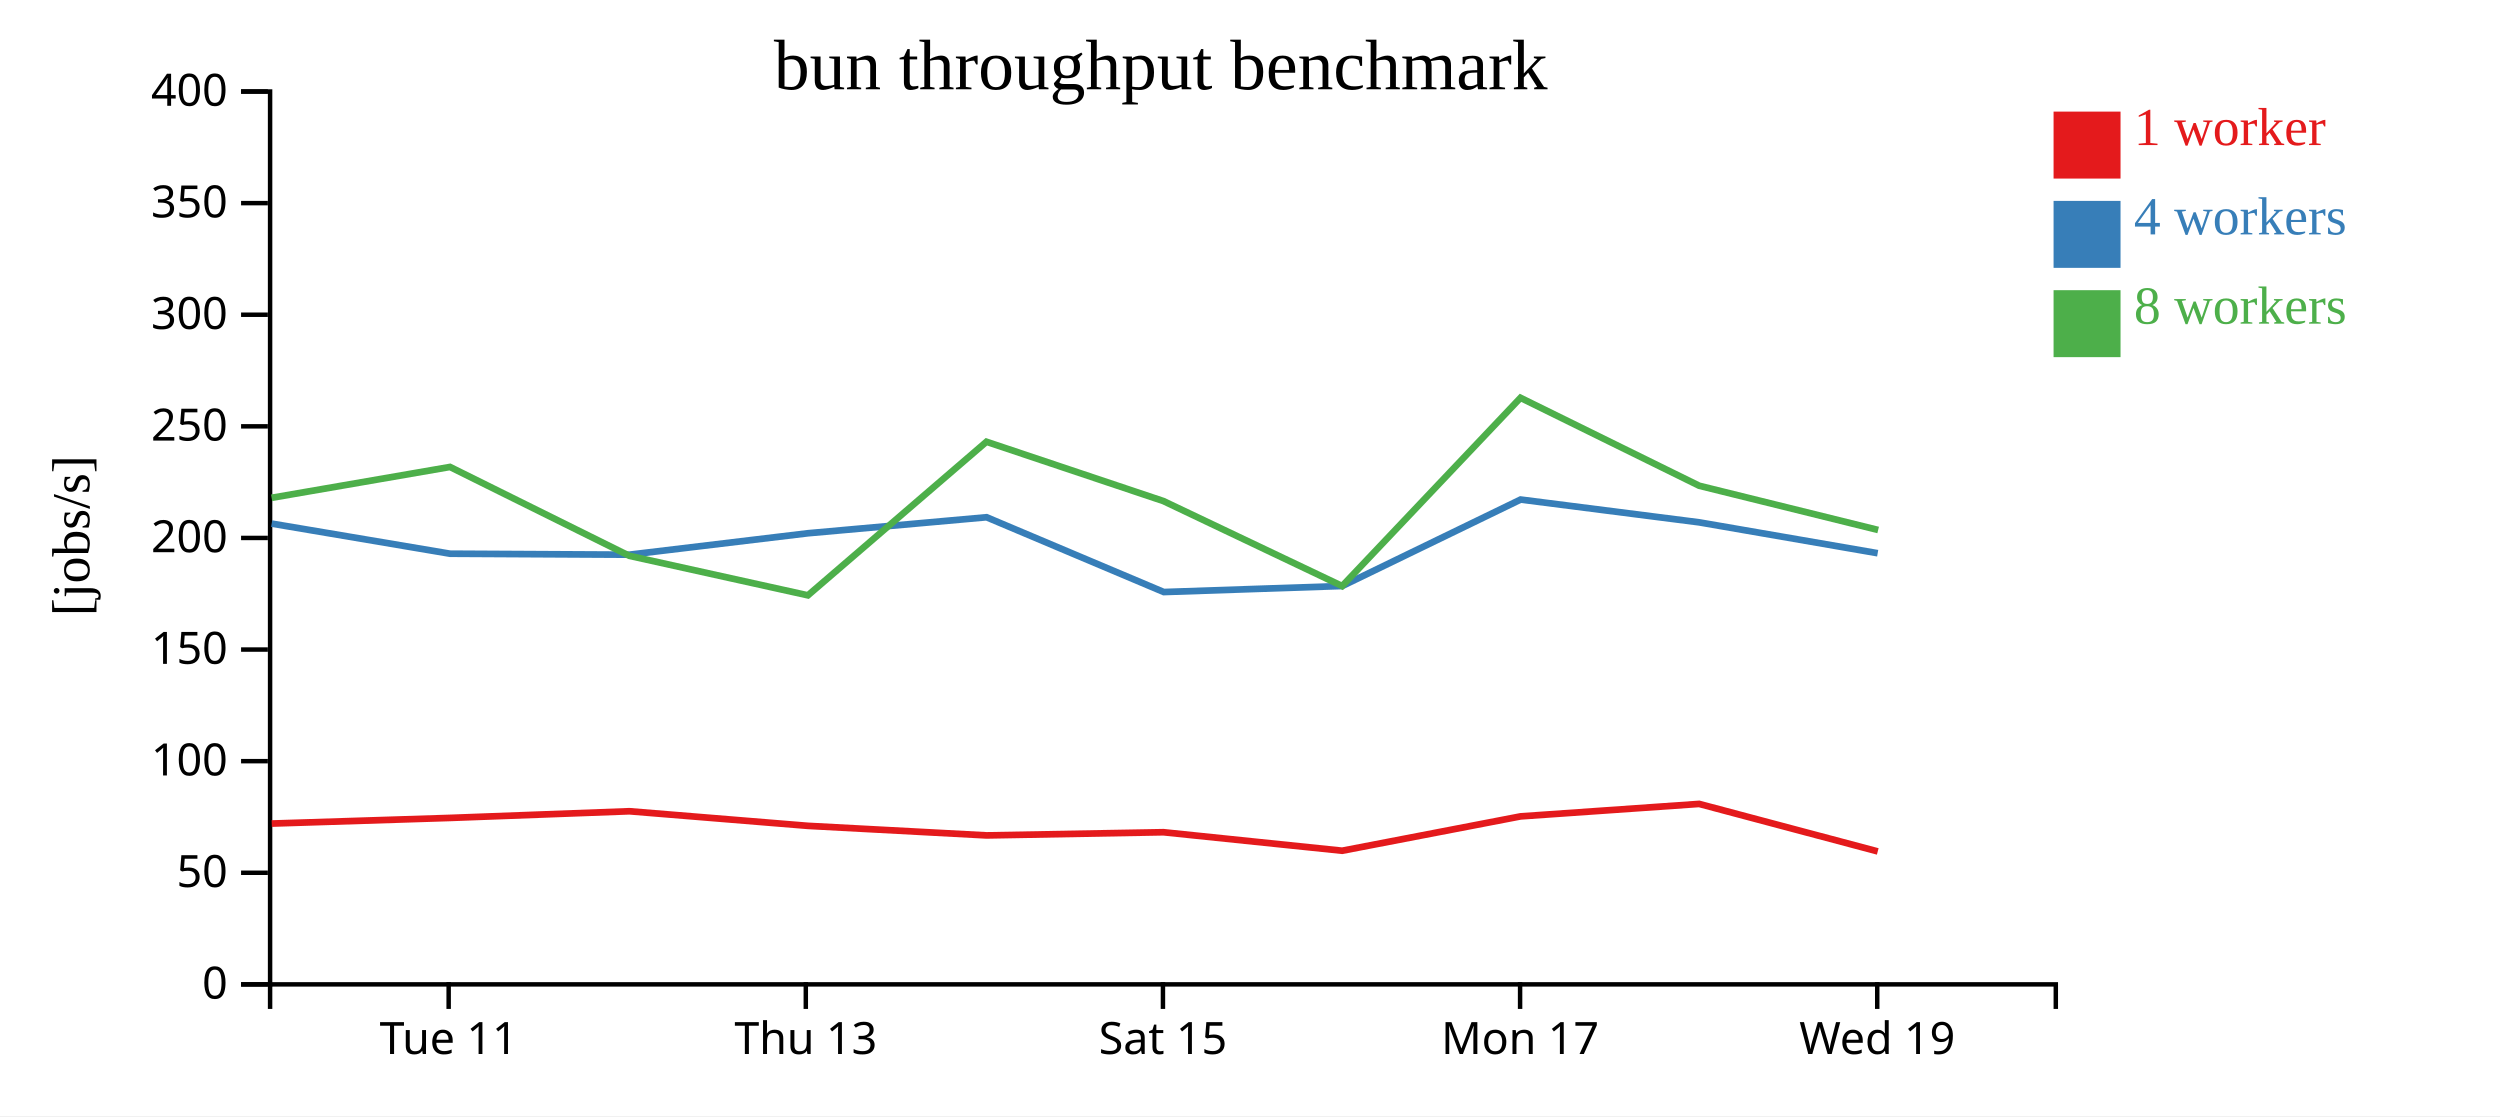
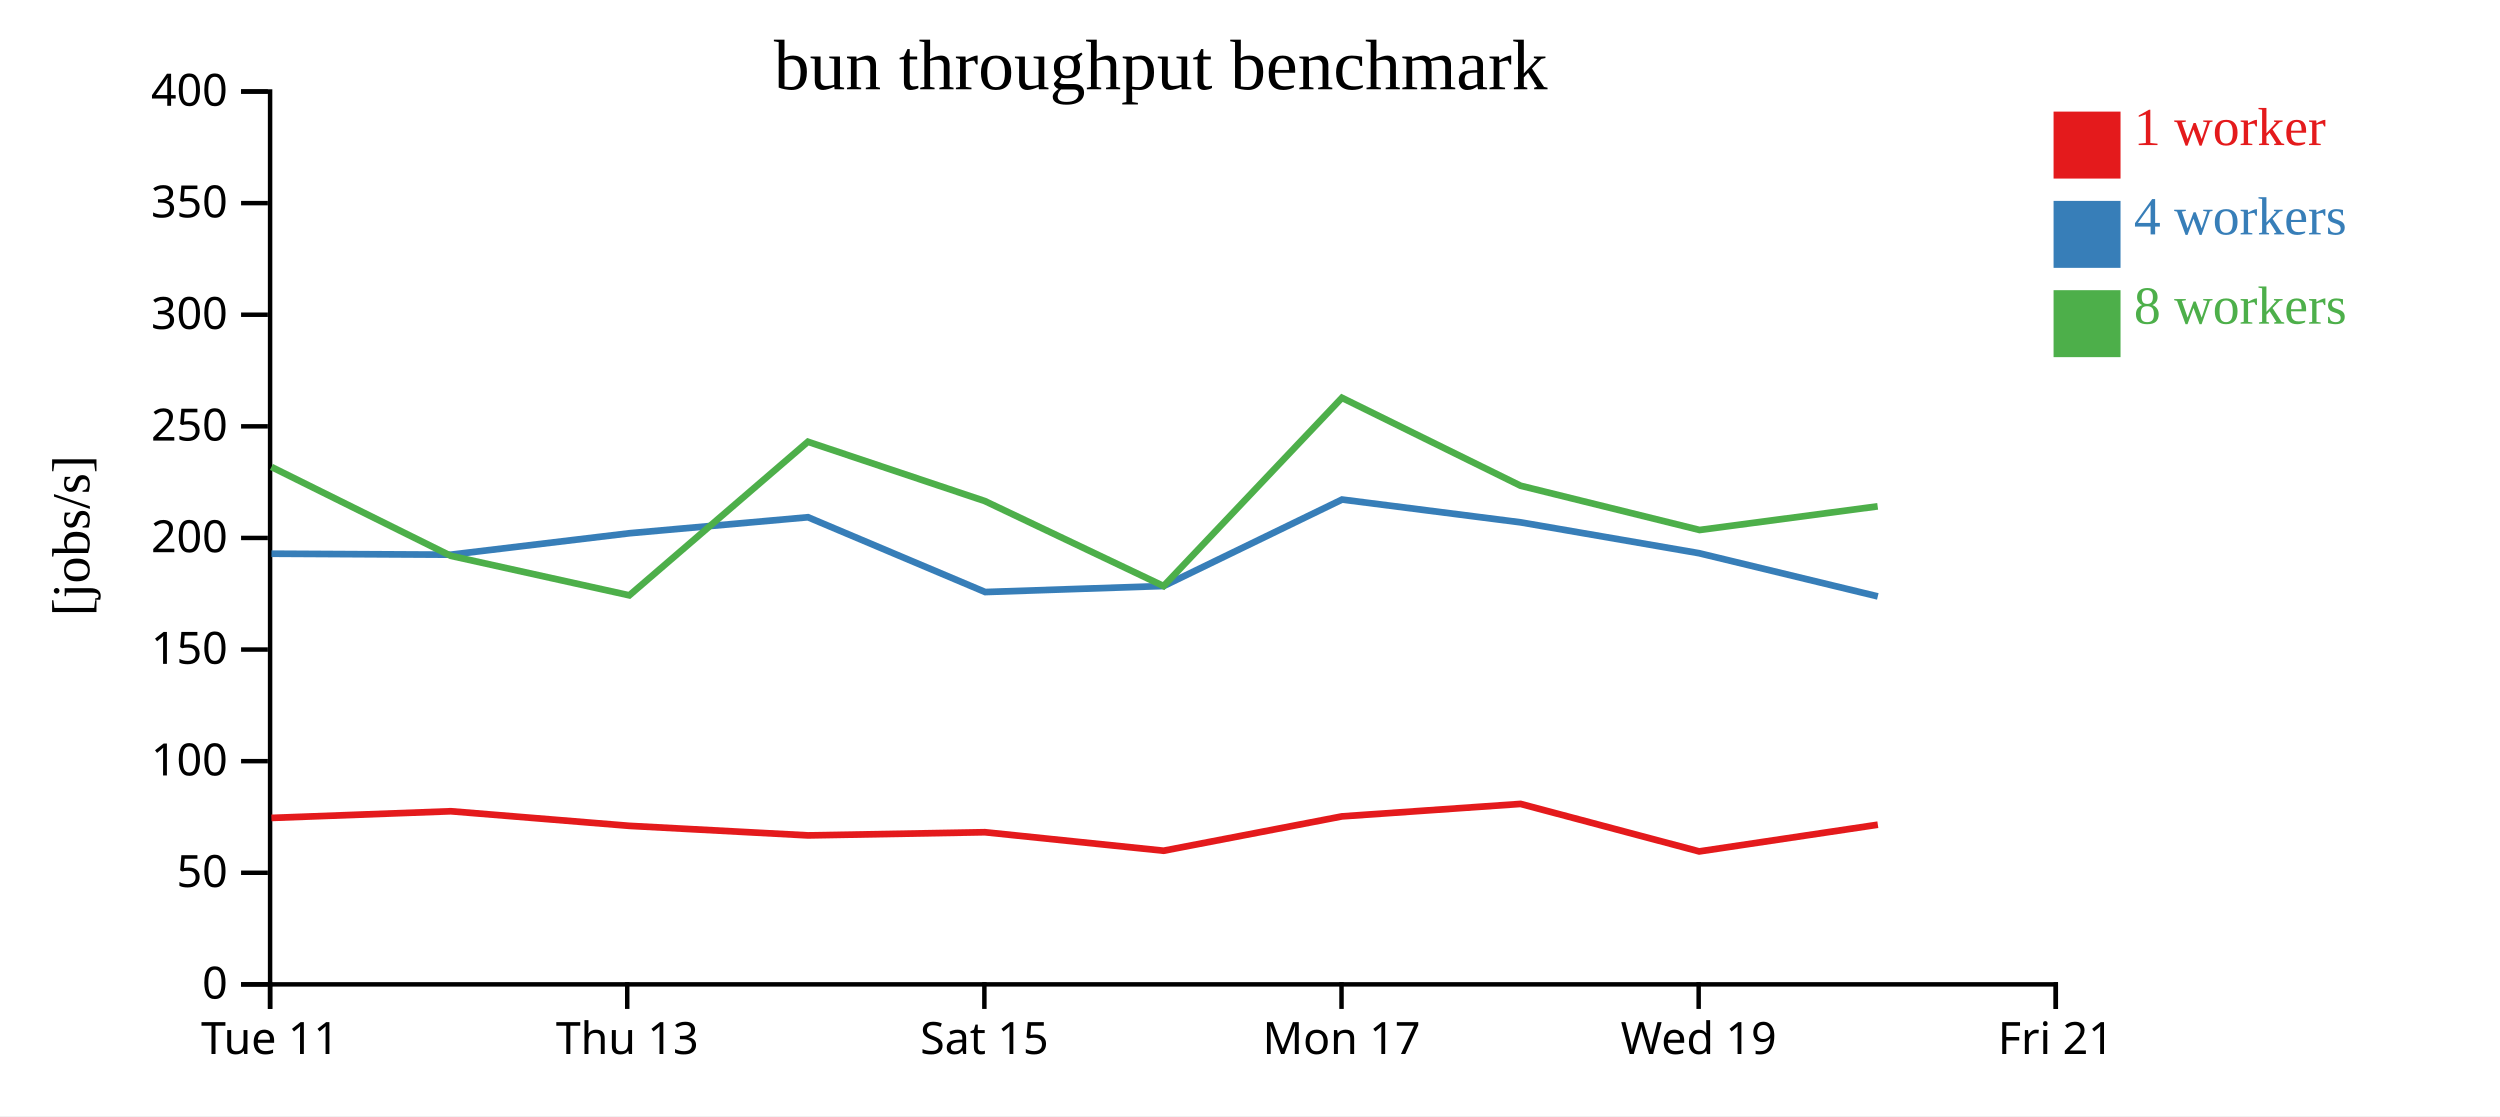
<svg xmlns="http://www.w3.org/2000/svg" width="560" height="250">
  <rect width="100%" height="100%" fill="white" />
  <g transform="translate(60,20)">
    <g transform="translate(0,200)" fill="none" font-size="10" font-family="sans-serif" text-anchor="middle">
      <path class="domain" stroke="currentColor" d="M0.5,6V0.5H400.5V6" />
-       <g class="tick" opacity="1" transform="translate(40.5,0)">
+       <g class="tick" opacity="1" transform="translate(0.5,0)">
        <line stroke="currentColor" y2="6" />
        <text fill="currentColor" y="9" dy="0.71em">Tue 11</text>
      </g>
-       <g class="tick" opacity="1" transform="translate(120.5,0)">
+       <g class="tick" opacity="1" transform="translate(80.5,0)">
        <line stroke="currentColor" y2="6" />
        <text fill="currentColor" y="9" dy="0.71em">Thu 13</text>
      </g>
-       <g class="tick" opacity="1" transform="translate(200.5,0)">
+       <g class="tick" opacity="1" transform="translate(160.5,0)">
        <line stroke="currentColor" y2="6" />
        <text fill="currentColor" y="9" dy="0.71em">Sat 15</text>
      </g>
-       <g class="tick" opacity="1" transform="translate(280.5,0)">
+       <g class="tick" opacity="1" transform="translate(240.5,0)">
        <line stroke="currentColor" y2="6" />
        <text fill="currentColor" y="9" dy="0.71em">Mon 17</text>
      </g>
-       <g class="tick" opacity="1" transform="translate(360.5,0)">
+       <g class="tick" opacity="1" transform="translate(320.5,0)">
        <line stroke="currentColor" y2="6" />
        <text fill="currentColor" y="9" dy="0.71em">Wed 19</text>
+       </g>
+       <g class="tick" opacity="1" transform="translate(400.5,0)">
+         <line stroke="currentColor" y2="6" />
+         <text fill="currentColor" y="9" dy="0.71em">Fri 21</text>
      </g>
    </g>
    <g fill="none" font-size="10" font-family="sans-serif" text-anchor="end">
      <path class="domain" stroke="currentColor" d="M-6,200.5H0.5V0.5H-6" />
      <g class="tick" opacity="1" transform="translate(0,200.5)">
        <line stroke="currentColor" x2="-6" />
        <text fill="currentColor" x="-9" dy="0.32em">0</text>
      </g>
      <g class="tick" opacity="1" transform="translate(0,175.5)">
        <line stroke="currentColor" x2="-6" />
        <text fill="currentColor" x="-9" dy="0.32em">50</text>
      </g>
      <g class="tick" opacity="1" transform="translate(0,150.5)">
        <line stroke="currentColor" x2="-6" />
        <text fill="currentColor" x="-9" dy="0.32em">100</text>
      </g>
      <g class="tick" opacity="1" transform="translate(0,125.5)">
        <line stroke="currentColor" x2="-6" />
        <text fill="currentColor" x="-9" dy="0.32em">150</text>
      </g>
      <g class="tick" opacity="1" transform="translate(0,100.5)">
        <line stroke="currentColor" x2="-6" />
        <text fill="currentColor" x="-9" dy="0.32em">200</text>
      </g>
      <g class="tick" opacity="1" transform="translate(0,75.5)">
        <line stroke="currentColor" x2="-6" />
        <text fill="currentColor" x="-9" dy="0.32em">250</text>
      </g>
      <g class="tick" opacity="1" transform="translate(0,50.5)">
        <line stroke="currentColor" x2="-6" />
        <text fill="currentColor" x="-9" dy="0.32em">300</text>
      </g>
      <g class="tick" opacity="1" transform="translate(0,25.5)">
        <line stroke="currentColor" x2="-6" />
        <text fill="currentColor" x="-9" dy="0.32em">350</text>
      </g>
      <g class="tick" opacity="1" transform="translate(0,0.5)">
        <line stroke="currentColor" x2="-6" />
        <text fill="currentColor" x="-9" dy="0.32em">400</text>
      </g>
    </g>
    <text text-anchor="middle" style="font-size: 12px" transform="rotate(-90)" y="-40" x="-100">[jobs/s]</text>
    <text text-anchor="middle" style="font-size: 16px" y="0" x="200">bun throughput benchmark</text>
-     <path class="line" fill="none" stroke="#e41a1c" stroke-width="1.5" d="M0.867,164.479L40.804,163.214L80.981,161.721L120.972,164.991L160.986,167.131L200.614,166.42L240.645,170.564L280.609,162.869L320.611,160.077L360.616,170.719" />
-     <path class="line" fill="none" stroke="#377eb8" stroke-width="1.5" d="M0.855,97.288L40.812,104.031L80.977,104.251L120.976,99.45L160.987,95.862L200.684,112.618L240.672,111.264L280.612,91.9L320.618,97.006L360.602,103.92" />
-     <path class="line" fill="none" stroke="#4daf4a" stroke-width="1.5" d="M0.844,91.509L40.8,84.598L80.963,104.507L120.971,113.355L160.967,78.954L200.609,92.241L240.639,111.274L280.591,69.11L320.616,88.807L360.707,98.717" />
+     <path class="line" fill="none" stroke="#e41a1c" stroke-width="1.5" d="M0.804,163.214L40.981,161.721L80.972,164.991L120.986,167.131L160.614,166.42L200.645,170.564L240.609,162.869L280.611,160.077L320.616,170.719L360.638,164.734" />
+     <path class="line" fill="none" stroke="#377eb8" stroke-width="1.5" d="M0.812,104.031L40.977,104.251L80.976,99.45L120.987,95.862L160.684,112.618L200.672,111.264L240.612,91.9L280.618,97.006L320.602,103.92L360.628,113.594" />
+     <path class="line" fill="none" stroke="#4daf4a" stroke-width="1.5" d="M0.8,84.598L40.963,104.507L80.971,113.355L120.967,78.954L160.609,92.241L200.639,111.274L240.591,69.11L280.616,88.807L320.707,98.717L360.596,93.42" />
    <rect class="dot" x="400" y="5" width="15" height="15" style="fill: #e41a1c;" />
    <rect class="dot" x="400" y="25" width="15" height="15" style="fill: #377eb8;" />
    <rect class="dot" x="400" y="45" width="15" height="15" style="fill: #4daf4a;" />
    <text class="label" x="418" y="12.5" style="fill: #e41a1c; alignment-baseline: middle;" text-anchor="left">1 worker</text>
    <text class="label" x="418" y="32.5" style="fill: #377eb8; alignment-baseline: middle;" text-anchor="left">4 workers</text>
    <text class="label" x="418" y="52.5" style="fill: #4daf4a; alignment-baseline: middle;" text-anchor="left">8 workers</text>
  </g>
</svg>
